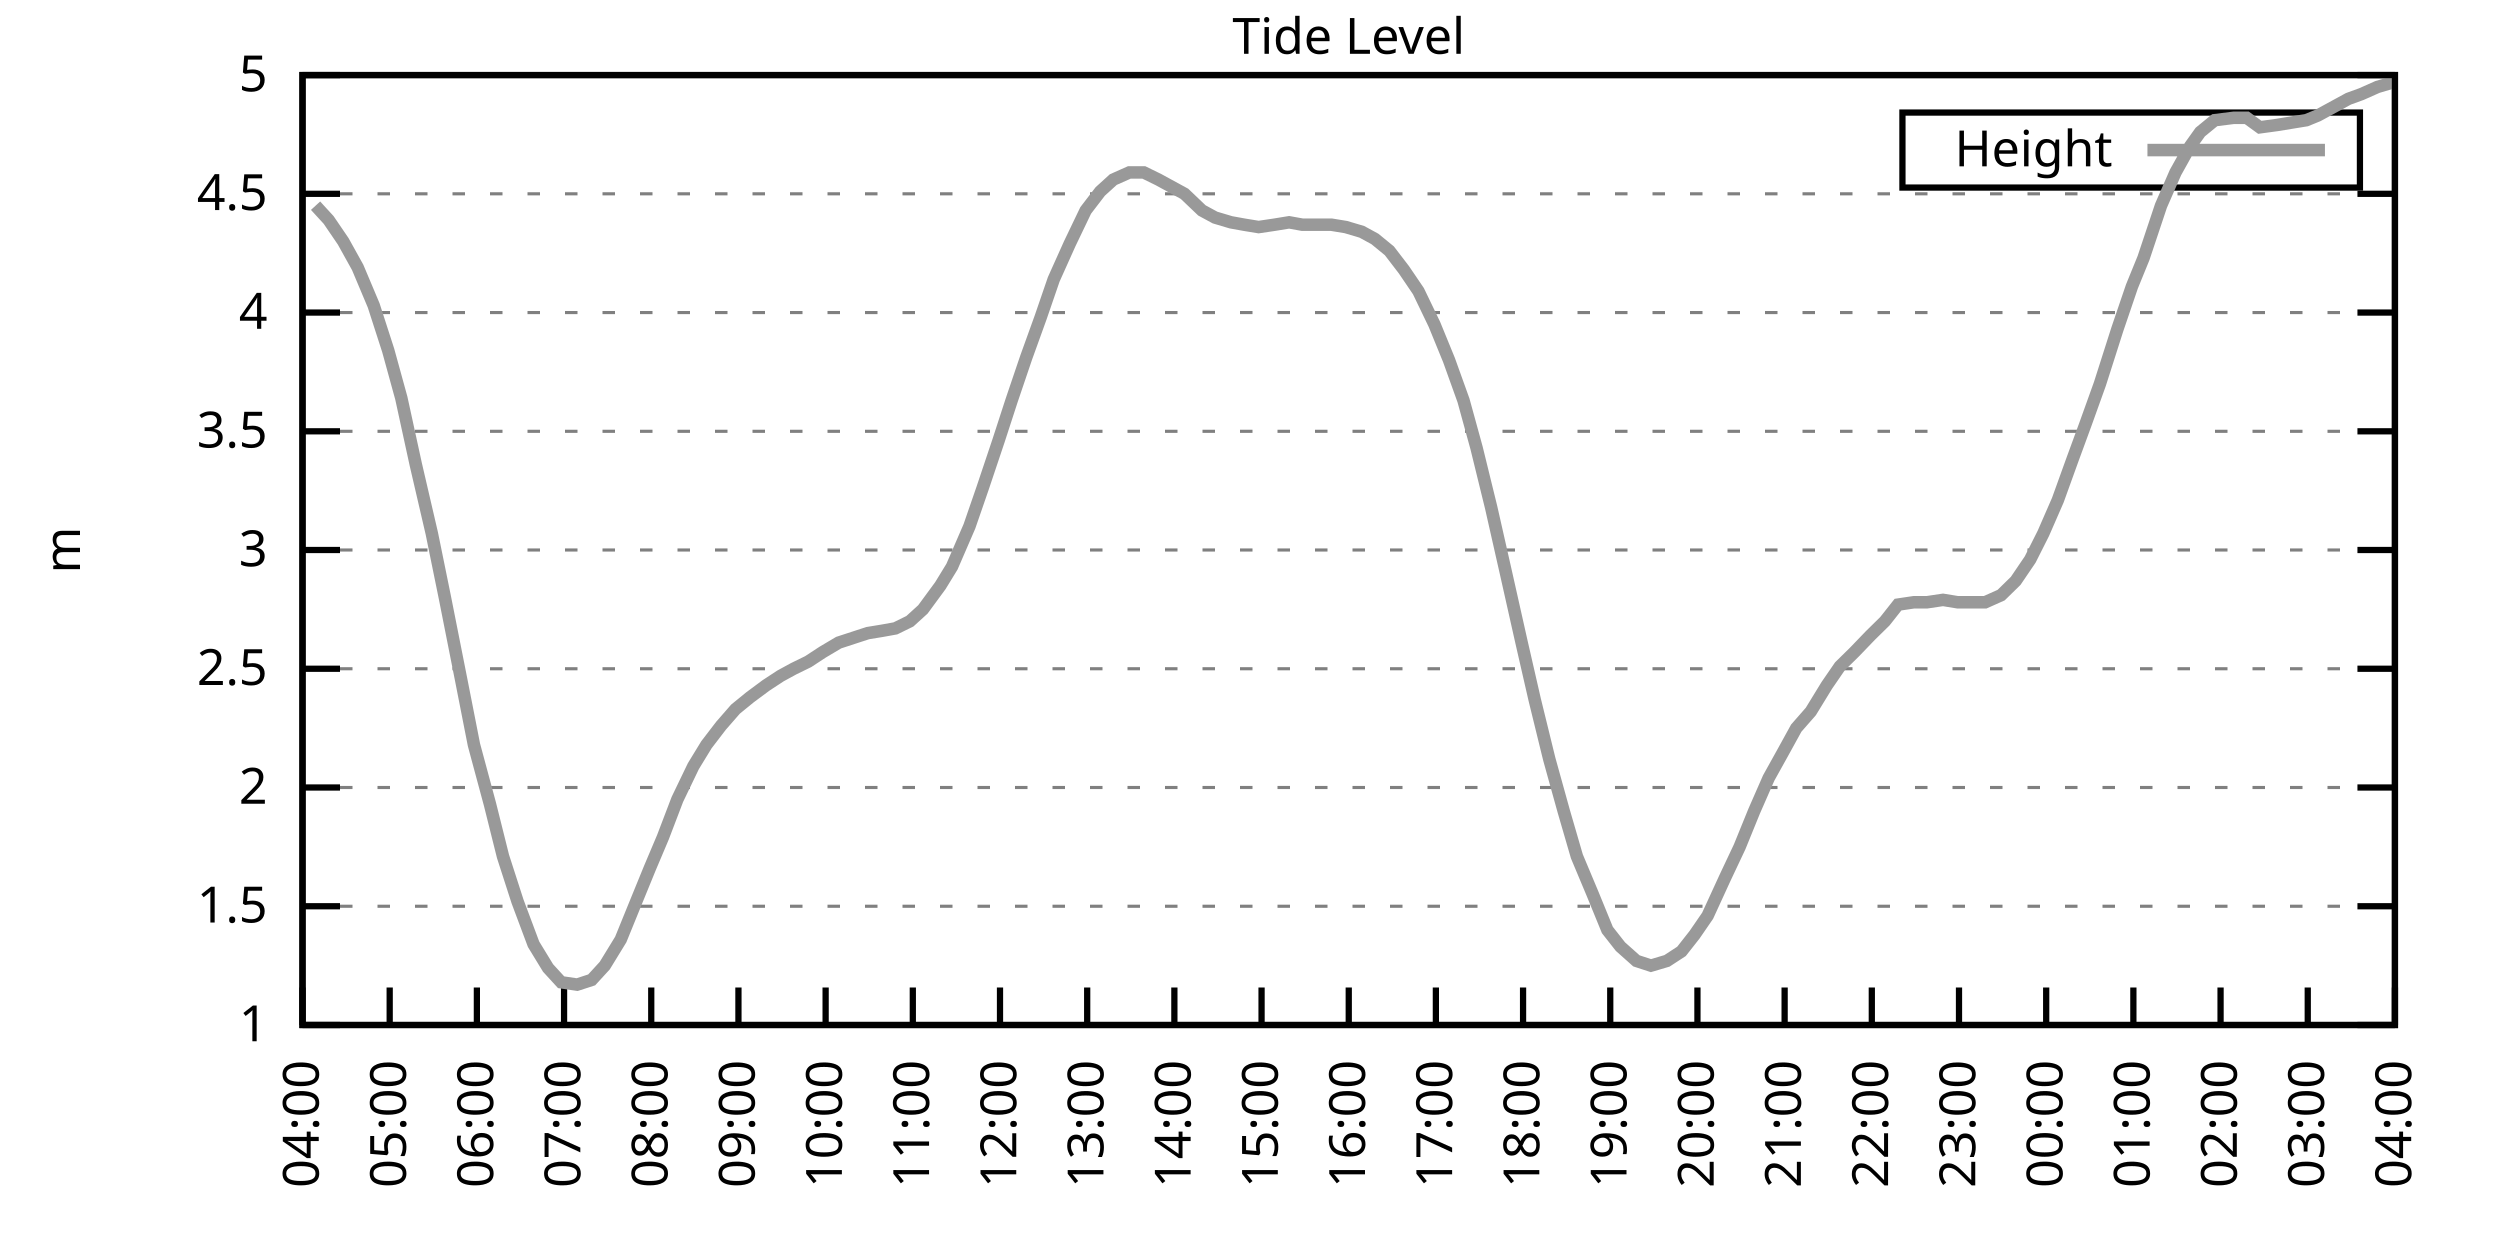
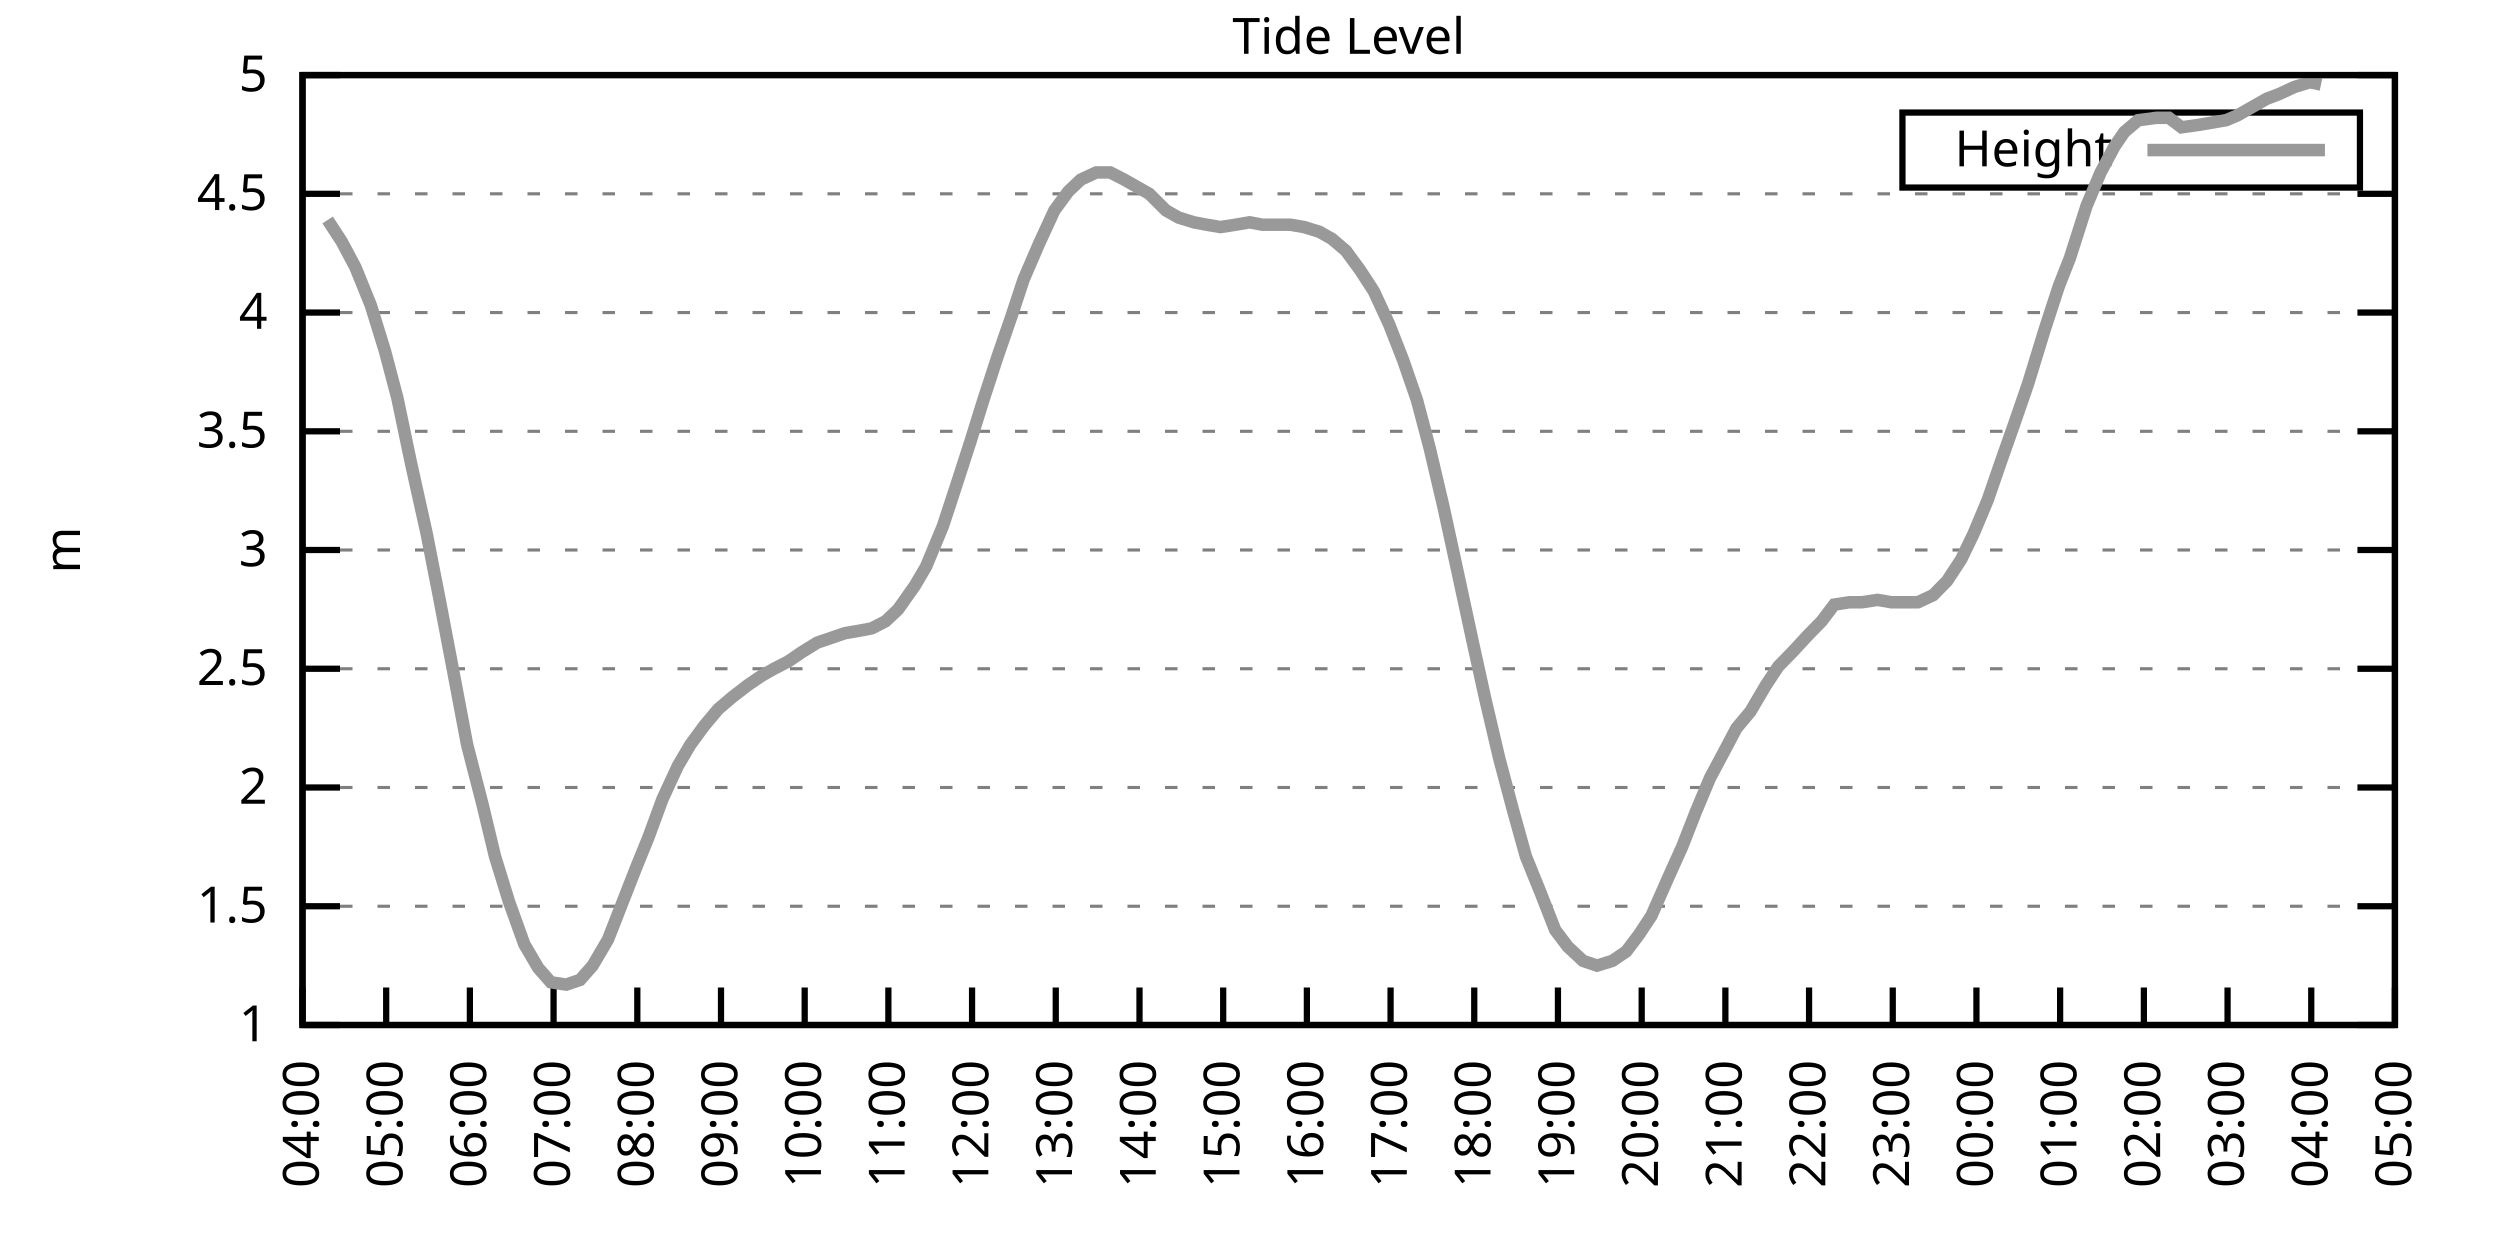
<svg xmlns="http://www.w3.org/2000/svg" xmlns:xlink="http://www.w3.org/1999/xlink" width="400" height="200" viewBox="0 0 400 200">
  <g id="gnuplot_canvas">
    <rect x="0" y="0" width="400" height="200" fill="none" />
    <defs>
      <circle id="gpDot" r="0.5" stroke-width="0.5" stroke="currentColor" />
      <path id="gpPt0" stroke-width="0.333" stroke="currentColor" d="M-1,0 h2 M0,-1 v2" />
      <path id="gpPt1" stroke-width="0.333" stroke="currentColor" d="M-1,-1 L1,1 M1,-1 L-1,1" />
      <path id="gpPt2" stroke-width="0.333" stroke="currentColor" d="M-1,0 L1,0 M0,-1 L0,1 M-1,-1 L1,1 M-1,1 L1,-1" />
      <rect id="gpPt3" stroke-width="0.333" stroke="currentColor" x="-1" y="-1" width="2" height="2" />
      <rect id="gpPt4" stroke-width="0.333" stroke="currentColor" fill="currentColor" x="-1" y="-1" width="2" height="2" />
      <circle id="gpPt5" stroke-width="0.333" stroke="currentColor" cx="0" cy="0" r="1" />
      <use xlink:href="#gpPt5" id="gpPt6" fill="currentColor" stroke="none" />
      <path id="gpPt7" stroke-width="0.333" stroke="currentColor" d="M0,-1.33 L-1.33,0.67 L1.33,0.67 z" />
      <use xlink:href="#gpPt7" id="gpPt8" fill="currentColor" stroke="none" />
      <use xlink:href="#gpPt7" id="gpPt9" stroke="currentColor" transform="rotate(180)" />
      <use xlink:href="#gpPt9" id="gpPt10" fill="currentColor" stroke="none" />
      <use xlink:href="#gpPt3" id="gpPt11" stroke="currentColor" transform="rotate(45)" />
      <use xlink:href="#gpPt11" id="gpPt12" fill="currentColor" stroke="none" />
      <path id="gpPt13" stroke-width="0.333" stroke="currentColor" d="M0,1.330 L1.265,0.411 L0.782,-1.067 L-0.782,-1.076 L-1.265,0.411 z" />
      <use xlink:href="#gpPt13" id="gpPt14" fill="currentColor" stroke="none" />
      <filter id="textbox" filterUnits="objectBoundingBox" x="0" y="0" height="1" width="1">
        <feFlood flood-color="white" flood-opacity="1" result="bgnd" />
        <feComposite in="SourceGraphic" in2="bgnd" operator="atop" />
      </filter>
      <filter id="greybox" filterUnits="objectBoundingBox" x="0" y="0" height="1" width="1">
        <feFlood flood-color="lightgrey" flood-opacity="1" result="grey" />
        <feComposite in="SourceGraphic" in2="grey" operator="atop" />
      </filter>
    </defs>
    <g fill="none" color="white" stroke="currentColor" stroke-width="1.00" stroke-linecap="butt" stroke-linejoin="miter">
</g>
    <g fill="none" color="black" stroke="currentColor" stroke-width="1.00" stroke-linecap="butt" stroke-linejoin="miter">
      <g stroke="none" shape-rendering="crispEdges">
        <polygon fill="rgb(255, 255, 255)" points="48.40,164.00 383.18,164.00 383.18,12.02 48.40,12.02 " />
      </g>
    </g>
    <g fill="none" color="black" stroke="currentColor" stroke-width="1.00" stroke-linecap="butt" stroke-linejoin="miter">
</g>
    <g fill="none" color="black" stroke="black" stroke-width="0.50" stroke-linecap="butt" stroke-linejoin="miter">
</g>
    <g fill="none" color="gray" stroke="currentColor" stroke-width="0.50" stroke-linecap="butt" stroke-linejoin="miter">
      <path stroke="gray" stroke-dasharray="2,4" class="gridline" d="M48.40,164.00 L383.19,164.00  " />
    </g>
    <g fill="none" color="gray" stroke="gray" stroke-width="1.00" stroke-linecap="butt" stroke-linejoin="miter">
</g>
    <g fill="none" color="black" stroke="currentColor" stroke-width="1.00" stroke-linecap="butt" stroke-linejoin="miter">
      <path stroke="black" d="M48.40,164.00 L54.40,164.00 M383.19,164.00 L377.19,164.00  " />
      <g transform="translate(42.80,166.60)" stroke="none" fill="black" font-family="Sans" font-size="8.00" text-anchor="end">
        <text>
          <tspan font-family="Sans"> 1</tspan>
        </text>
      </g>
    </g>
    <g fill="none" color="black" stroke="currentColor" stroke-width="1.00" stroke-linecap="butt" stroke-linejoin="miter">
</g>
    <g fill="none" color="black" stroke="black" stroke-width="0.50" stroke-linecap="butt" stroke-linejoin="miter">
</g>
    <g fill="none" color="gray" stroke="currentColor" stroke-width="0.50" stroke-linecap="butt" stroke-linejoin="miter">
      <path stroke="gray" stroke-dasharray="2,4" class="gridline" d="M48.40,145.00 L383.19,145.00  " />
    </g>
    <g fill="none" color="gray" stroke="gray" stroke-width="1.00" stroke-linecap="butt" stroke-linejoin="miter">
</g>
    <g fill="none" color="black" stroke="currentColor" stroke-width="1.00" stroke-linecap="butt" stroke-linejoin="miter">
      <path stroke="black" d="M48.40,145.00 L54.40,145.00 M383.19,145.00 L377.19,145.00  " />
      <g transform="translate(42.80,147.60)" stroke="none" fill="black" font-family="Sans" font-size="8.00" text-anchor="end">
        <text>
          <tspan font-family="Sans"> 1.5</tspan>
        </text>
      </g>
    </g>
    <g fill="none" color="black" stroke="currentColor" stroke-width="1.00" stroke-linecap="butt" stroke-linejoin="miter">
</g>
    <g fill="none" color="black" stroke="black" stroke-width="0.50" stroke-linecap="butt" stroke-linejoin="miter">
</g>
    <g fill="none" color="gray" stroke="currentColor" stroke-width="0.50" stroke-linecap="butt" stroke-linejoin="miter">
      <path stroke="gray" stroke-dasharray="2,4" class="gridline" d="M48.40,126.00 L383.19,126.00  " />
    </g>
    <g fill="none" color="gray" stroke="gray" stroke-width="1.00" stroke-linecap="butt" stroke-linejoin="miter">
</g>
    <g fill="none" color="black" stroke="currentColor" stroke-width="1.00" stroke-linecap="butt" stroke-linejoin="miter">
      <path stroke="black" d="M48.40,126.00 L54.40,126.00 M383.19,126.00 L377.19,126.00  " />
      <g transform="translate(42.80,128.60)" stroke="none" fill="black" font-family="Sans" font-size="8.00" text-anchor="end">
        <text>
          <tspan font-family="Sans"> 2</tspan>
        </text>
      </g>
    </g>
    <g fill="none" color="black" stroke="currentColor" stroke-width="1.00" stroke-linecap="butt" stroke-linejoin="miter">
</g>
    <g fill="none" color="black" stroke="black" stroke-width="0.50" stroke-linecap="butt" stroke-linejoin="miter">
</g>
    <g fill="none" color="gray" stroke="currentColor" stroke-width="0.50" stroke-linecap="butt" stroke-linejoin="miter">
      <path stroke="gray" stroke-dasharray="2,4" class="gridline" d="M48.40,107.00 L383.19,107.00  " />
    </g>
    <g fill="none" color="gray" stroke="gray" stroke-width="1.00" stroke-linecap="butt" stroke-linejoin="miter">
</g>
    <g fill="none" color="black" stroke="currentColor" stroke-width="1.00" stroke-linecap="butt" stroke-linejoin="miter">
      <path stroke="black" d="M48.40,107.00 L54.40,107.00 M383.19,107.00 L377.19,107.00  " />
      <g transform="translate(42.80,109.60)" stroke="none" fill="black" font-family="Sans" font-size="8.00" text-anchor="end">
        <text>
          <tspan font-family="Sans"> 2.5</tspan>
        </text>
      </g>
    </g>
    <g fill="none" color="black" stroke="currentColor" stroke-width="1.00" stroke-linecap="butt" stroke-linejoin="miter">
</g>
    <g fill="none" color="black" stroke="black" stroke-width="0.50" stroke-linecap="butt" stroke-linejoin="miter">
</g>
    <g fill="none" color="gray" stroke="currentColor" stroke-width="0.50" stroke-linecap="butt" stroke-linejoin="miter">
      <path stroke="gray" stroke-dasharray="2,4" class="gridline" d="M48.40,88.00 L383.19,88.00  " />
    </g>
    <g fill="none" color="gray" stroke="gray" stroke-width="1.00" stroke-linecap="butt" stroke-linejoin="miter">
</g>
    <g fill="none" color="black" stroke="currentColor" stroke-width="1.00" stroke-linecap="butt" stroke-linejoin="miter">
      <path stroke="black" d="M48.40,88.00 L54.40,88.00 M383.19,88.00 L377.19,88.00  " />
      <g transform="translate(42.80,90.60)" stroke="none" fill="black" font-family="Sans" font-size="8.00" text-anchor="end">
        <text>
          <tspan font-family="Sans"> 3</tspan>
        </text>
      </g>
    </g>
    <g fill="none" color="black" stroke="currentColor" stroke-width="1.00" stroke-linecap="butt" stroke-linejoin="miter">
</g>
    <g fill="none" color="black" stroke="black" stroke-width="0.50" stroke-linecap="butt" stroke-linejoin="miter">
</g>
    <g fill="none" color="gray" stroke="currentColor" stroke-width="0.50" stroke-linecap="butt" stroke-linejoin="miter">
      <path stroke="gray" stroke-dasharray="2,4" class="gridline" d="M48.40,69.01 L383.19,69.01  " />
    </g>
    <g fill="none" color="gray" stroke="gray" stroke-width="1.00" stroke-linecap="butt" stroke-linejoin="miter">
</g>
    <g fill="none" color="black" stroke="currentColor" stroke-width="1.00" stroke-linecap="butt" stroke-linejoin="miter">
      <path stroke="black" d="M48.40,69.01 L54.40,69.01 M383.19,69.01 L377.19,69.01  " />
      <g transform="translate(42.80,71.61)" stroke="none" fill="black" font-family="Sans" font-size="8.00" text-anchor="end">
        <text>
          <tspan font-family="Sans"> 3.5</tspan>
        </text>
      </g>
    </g>
    <g fill="none" color="black" stroke="currentColor" stroke-width="1.00" stroke-linecap="butt" stroke-linejoin="miter">
</g>
    <g fill="none" color="black" stroke="black" stroke-width="0.50" stroke-linecap="butt" stroke-linejoin="miter">
</g>
    <g fill="none" color="gray" stroke="currentColor" stroke-width="0.50" stroke-linecap="butt" stroke-linejoin="miter">
      <path stroke="gray" stroke-dasharray="2,4" class="gridline" d="M48.40,50.01 L383.19,50.01  " />
    </g>
    <g fill="none" color="gray" stroke="gray" stroke-width="1.00" stroke-linecap="butt" stroke-linejoin="miter">
</g>
    <g fill="none" color="black" stroke="currentColor" stroke-width="1.00" stroke-linecap="butt" stroke-linejoin="miter">
      <path stroke="black" d="M48.40,50.01 L54.40,50.01 M383.19,50.01 L377.19,50.01  " />
      <g transform="translate(42.80,52.61)" stroke="none" fill="black" font-family="Sans" font-size="8.00" text-anchor="end">
        <text>
          <tspan font-family="Sans"> 4</tspan>
        </text>
      </g>
    </g>
    <g fill="none" color="black" stroke="currentColor" stroke-width="1.00" stroke-linecap="butt" stroke-linejoin="miter">
</g>
    <g fill="none" color="black" stroke="black" stroke-width="0.50" stroke-linecap="butt" stroke-linejoin="miter">
</g>
    <g fill="none" color="gray" stroke="currentColor" stroke-width="0.50" stroke-linecap="butt" stroke-linejoin="miter">
      <path stroke="gray" stroke-dasharray="2,4" class="gridline" d="M48.40,31.01 L383.19,31.01  " />
    </g>
    <g fill="none" color="gray" stroke="gray" stroke-width="1.00" stroke-linecap="butt" stroke-linejoin="miter">
</g>
    <g fill="none" color="black" stroke="currentColor" stroke-width="1.00" stroke-linecap="butt" stroke-linejoin="miter">
      <path stroke="black" d="M48.40,31.01 L54.40,31.01 M383.19,31.01 L377.19,31.01  " />
      <g transform="translate(42.80,33.61)" stroke="none" fill="black" font-family="Sans" font-size="8.00" text-anchor="end">
        <text>
          <tspan font-family="Sans"> 4.5</tspan>
        </text>
      </g>
    </g>
    <g fill="none" color="black" stroke="currentColor" stroke-width="1.00" stroke-linecap="butt" stroke-linejoin="miter">
</g>
    <g fill="none" color="black" stroke="black" stroke-width="0.50" stroke-linecap="butt" stroke-linejoin="miter">
</g>
    <g fill="none" color="gray" stroke="currentColor" stroke-width="0.50" stroke-linecap="butt" stroke-linejoin="miter">
      <path stroke="gray" stroke-dasharray="2,4" class="gridline" d="M48.40,12.01 L383.19,12.01  " />
    </g>
    <g fill="none" color="gray" stroke="gray" stroke-width="1.00" stroke-linecap="butt" stroke-linejoin="miter">
</g>
    <g fill="none" color="black" stroke="currentColor" stroke-width="1.00" stroke-linecap="butt" stroke-linejoin="miter">
      <path stroke="black" d="M48.40,12.01 L54.40,12.01 M383.19,12.01 L377.19,12.01  " />
      <g transform="translate(42.80,14.61)" stroke="none" fill="black" font-family="Sans" font-size="8.00" text-anchor="end">
        <text>
          <tspan font-family="Sans"> 5</tspan>
        </text>
      </g>
    </g>
    <g fill="none" color="black" stroke="currentColor" stroke-width="1.00" stroke-linecap="butt" stroke-linejoin="miter">
      <path stroke="black" d="M48.40,164.00 L48.40,158.00  " />
      <g transform="translate(51.00,169.60) rotate(270.00)" stroke="none" fill="black" font-family="Sans" font-size="8.00" text-anchor="end">
        <text>
          <tspan font-family="Sans">04:00</tspan>
        </text>
      </g>
    </g>
    <g fill="none" color="black" stroke="currentColor" stroke-width="1.00" stroke-linecap="butt" stroke-linejoin="miter">
-       <path stroke="black" d="M62.35,164.00 L62.35,158.00  " />
-       <g transform="translate(64.95,169.60) rotate(270.00)" stroke="none" fill="black" font-family="Sans" font-size="8.00" text-anchor="end">
+       <path stroke="black" d="M61.79,164.00 L61.79,158.00  " />
+       <g transform="translate(64.39,169.60) rotate(270.00)" stroke="none" fill="black" font-family="Sans" font-size="8.00" text-anchor="end">
        <text>
          <tspan font-family="Sans">05:00</tspan>
        </text>
      </g>
    </g>
    <g fill="none" color="black" stroke="currentColor" stroke-width="1.00" stroke-linecap="butt" stroke-linejoin="miter">
-       <path stroke="black" d="M76.30,164.00 L76.30,158.00  " />
-       <g transform="translate(78.90,169.60) rotate(270.00)" stroke="none" fill="black" font-family="Sans" font-size="8.00" text-anchor="end">
+       <path stroke="black" d="M75.18,164.00 L75.18,158.00  " />
+       <g transform="translate(77.78,169.60) rotate(270.00)" stroke="none" fill="black" font-family="Sans" font-size="8.00" text-anchor="end">
        <text>
          <tspan font-family="Sans">06:00</tspan>
        </text>
      </g>
    </g>
    <g fill="none" color="black" stroke="currentColor" stroke-width="1.00" stroke-linecap="butt" stroke-linejoin="miter">
-       <path stroke="black" d="M90.25,164.00 L90.25,158.00  " />
-       <g transform="translate(92.85,169.60) rotate(270.00)" stroke="none" fill="black" font-family="Sans" font-size="8.00" text-anchor="end">
+       <path stroke="black" d="M88.57,164.00 L88.57,158.00  " />
+       <g transform="translate(91.17,169.60) rotate(270.00)" stroke="none" fill="black" font-family="Sans" font-size="8.00" text-anchor="end">
        <text>
          <tspan font-family="Sans">07:00</tspan>
        </text>
      </g>
    </g>
    <g fill="none" color="black" stroke="currentColor" stroke-width="1.00" stroke-linecap="butt" stroke-linejoin="miter">
-       <path stroke="black" d="M104.20,164.00 L104.20,158.00  " />
-       <g transform="translate(106.80,169.60) rotate(270.00)" stroke="none" fill="black" font-family="Sans" font-size="8.00" text-anchor="end">
+       <path stroke="black" d="M101.97,164.00 L101.97,158.00  " />
+       <g transform="translate(104.57,169.60) rotate(270.00)" stroke="none" fill="black" font-family="Sans" font-size="8.00" text-anchor="end">
        <text>
          <tspan font-family="Sans">08:00</tspan>
        </text>
      </g>
    </g>
    <g fill="none" color="black" stroke="currentColor" stroke-width="1.00" stroke-linecap="butt" stroke-linejoin="miter">
-       <path stroke="black" d="M118.15,164.00 L118.15,158.00  " />
-       <g transform="translate(120.75,169.60) rotate(270.00)" stroke="none" fill="black" font-family="Sans" font-size="8.00" text-anchor="end">
+       <path stroke="black" d="M115.36,164.00 L115.36,158.00  " />
+       <g transform="translate(117.96,169.60) rotate(270.00)" stroke="none" fill="black" font-family="Sans" font-size="8.00" text-anchor="end">
        <text>
          <tspan font-family="Sans">09:00</tspan>
        </text>
      </g>
    </g>
    <g fill="none" color="black" stroke="currentColor" stroke-width="1.00" stroke-linecap="butt" stroke-linejoin="miter">
-       <path stroke="black" d="M132.10,164.00 L132.10,158.00  " />
-       <g transform="translate(134.70,169.60) rotate(270.00)" stroke="none" fill="black" font-family="Sans" font-size="8.00" text-anchor="end">
+       <path stroke="black" d="M128.75,164.00 L128.75,158.00  " />
+       <g transform="translate(131.35,169.60) rotate(270.00)" stroke="none" fill="black" font-family="Sans" font-size="8.00" text-anchor="end">
        <text>
          <tspan font-family="Sans">10:00</tspan>
        </text>
      </g>
    </g>
    <g fill="none" color="black" stroke="currentColor" stroke-width="1.00" stroke-linecap="butt" stroke-linejoin="miter">
-       <path stroke="black" d="M146.05,164.00 L146.05,158.00  " />
-       <g transform="translate(148.65,169.60) rotate(270.00)" stroke="none" fill="black" font-family="Sans" font-size="8.00" text-anchor="end">
+       <path stroke="black" d="M142.14,164.00 L142.14,158.00  " />
+       <g transform="translate(144.74,169.60) rotate(270.00)" stroke="none" fill="black" font-family="Sans" font-size="8.00" text-anchor="end">
        <text>
          <tspan font-family="Sans">11:00</tspan>
        </text>
      </g>
    </g>
    <g fill="none" color="black" stroke="currentColor" stroke-width="1.00" stroke-linecap="butt" stroke-linejoin="miter">
-       <path stroke="black" d="M160.00,164.00 L160.00,158.00  " />
-       <g transform="translate(162.60,169.60) rotate(270.00)" stroke="none" fill="black" font-family="Sans" font-size="8.00" text-anchor="end">
+       <path stroke="black" d="M155.53,164.00 L155.53,158.00  " />
+       <g transform="translate(158.13,169.60) rotate(270.00)" stroke="none" fill="black" font-family="Sans" font-size="8.00" text-anchor="end">
        <text>
          <tspan font-family="Sans">12:00</tspan>
        </text>
      </g>
    </g>
    <g fill="none" color="black" stroke="currentColor" stroke-width="1.00" stroke-linecap="butt" stroke-linejoin="miter">
-       <path stroke="black" d="M173.95,164.00 L173.95,158.00  " />
-       <g transform="translate(176.55,169.60) rotate(270.00)" stroke="none" fill="black" font-family="Sans" font-size="8.00" text-anchor="end">
+       <path stroke="black" d="M168.92,164.00 L168.92,158.00  " />
+       <g transform="translate(171.52,169.60) rotate(270.00)" stroke="none" fill="black" font-family="Sans" font-size="8.00" text-anchor="end">
        <text>
          <tspan font-family="Sans">13:00</tspan>
        </text>
      </g>
    </g>
    <g fill="none" color="black" stroke="currentColor" stroke-width="1.00" stroke-linecap="butt" stroke-linejoin="miter">
-       <path stroke="black" d="M187.90,164.00 L187.90,158.00  " />
-       <g transform="translate(190.50,169.60) rotate(270.00)" stroke="none" fill="black" font-family="Sans" font-size="8.00" text-anchor="end">
+       <path stroke="black" d="M182.32,164.00 L182.32,158.00  " />
+       <g transform="translate(184.92,169.60) rotate(270.00)" stroke="none" fill="black" font-family="Sans" font-size="8.00" text-anchor="end">
        <text>
          <tspan font-family="Sans">14:00</tspan>
        </text>
      </g>
    </g>
    <g fill="none" color="black" stroke="currentColor" stroke-width="1.00" stroke-linecap="butt" stroke-linejoin="miter">
-       <path stroke="black" d="M201.85,164.00 L201.85,158.00  " />
-       <g transform="translate(204.45,169.60) rotate(270.00)" stroke="none" fill="black" font-family="Sans" font-size="8.00" text-anchor="end">
+       <path stroke="black" d="M195.71,164.00 L195.71,158.00  " />
+       <g transform="translate(198.31,169.60) rotate(270.00)" stroke="none" fill="black" font-family="Sans" font-size="8.00" text-anchor="end">
        <text>
          <tspan font-family="Sans">15:00</tspan>
        </text>
      </g>
    </g>
    <g fill="none" color="black" stroke="currentColor" stroke-width="1.00" stroke-linecap="butt" stroke-linejoin="miter">
-       <path stroke="black" d="M215.80,164.00 L215.80,158.00  " />
-       <g transform="translate(218.40,169.60) rotate(270.00)" stroke="none" fill="black" font-family="Sans" font-size="8.00" text-anchor="end">
+       <path stroke="black" d="M209.10,164.00 L209.10,158.00  " />
+       <g transform="translate(211.70,169.60) rotate(270.00)" stroke="none" fill="black" font-family="Sans" font-size="8.00" text-anchor="end">
        <text>
          <tspan font-family="Sans">16:00</tspan>
        </text>
      </g>
    </g>
    <g fill="none" color="black" stroke="currentColor" stroke-width="1.00" stroke-linecap="butt" stroke-linejoin="miter">
-       <path stroke="black" d="M229.74,164.00 L229.74,158.00  " />
-       <g transform="translate(232.34,169.60) rotate(270.00)" stroke="none" fill="black" font-family="Sans" font-size="8.00" text-anchor="end">
+       <path stroke="black" d="M222.49,164.00 L222.49,158.00  " />
+       <g transform="translate(225.09,169.60) rotate(270.00)" stroke="none" fill="black" font-family="Sans" font-size="8.00" text-anchor="end">
        <text>
          <tspan font-family="Sans">17:00</tspan>
        </text>
      </g>
    </g>
    <g fill="none" color="black" stroke="currentColor" stroke-width="1.00" stroke-linecap="butt" stroke-linejoin="miter">
-       <path stroke="black" d="M243.69,164.00 L243.69,158.00  " />
-       <g transform="translate(246.29,169.60) rotate(270.00)" stroke="none" fill="black" font-family="Sans" font-size="8.00" text-anchor="end">
+       <path stroke="black" d="M235.88,164.00 L235.88,158.00  " />
+       <g transform="translate(238.48,169.60) rotate(270.00)" stroke="none" fill="black" font-family="Sans" font-size="8.00" text-anchor="end">
        <text>
          <tspan font-family="Sans">18:00</tspan>
        </text>
      </g>
    </g>
    <g fill="none" color="black" stroke="currentColor" stroke-width="1.00" stroke-linecap="butt" stroke-linejoin="miter">
-       <path stroke="black" d="M257.64,164.00 L257.64,158.00  " />
-       <g transform="translate(260.24,169.60) rotate(270.00)" stroke="none" fill="black" font-family="Sans" font-size="8.00" text-anchor="end">
+       <path stroke="black" d="M249.27,164.00 L249.27,158.00  " />
+       <g transform="translate(251.87,169.60) rotate(270.00)" stroke="none" fill="black" font-family="Sans" font-size="8.00" text-anchor="end">
        <text>
          <tspan font-family="Sans">19:00</tspan>
        </text>
      </g>
    </g>
    <g fill="none" color="black" stroke="currentColor" stroke-width="1.00" stroke-linecap="butt" stroke-linejoin="miter">
-       <path stroke="black" d="M271.59,164.00 L271.59,158.00  " />
-       <g transform="translate(274.19,169.60) rotate(270.00)" stroke="none" fill="black" font-family="Sans" font-size="8.00" text-anchor="end">
+       <path stroke="black" d="M262.67,164.00 L262.67,158.00  " />
+       <g transform="translate(265.27,169.60) rotate(270.00)" stroke="none" fill="black" font-family="Sans" font-size="8.00" text-anchor="end">
        <text>
          <tspan font-family="Sans">20:00</tspan>
        </text>
      </g>
    </g>
    <g fill="none" color="black" stroke="currentColor" stroke-width="1.00" stroke-linecap="butt" stroke-linejoin="miter">
-       <path stroke="black" d="M285.54,164.00 L285.54,158.00  " />
-       <g transform="translate(288.14,169.60) rotate(270.00)" stroke="none" fill="black" font-family="Sans" font-size="8.00" text-anchor="end">
+       <path stroke="black" d="M276.06,164.00 L276.06,158.00  " />
+       <g transform="translate(278.66,169.60) rotate(270.00)" stroke="none" fill="black" font-family="Sans" font-size="8.00" text-anchor="end">
        <text>
          <tspan font-family="Sans">21:00</tspan>
        </text>
      </g>
    </g>
    <g fill="none" color="black" stroke="currentColor" stroke-width="1.00" stroke-linecap="butt" stroke-linejoin="miter">
-       <path stroke="black" d="M299.49,164.00 L299.49,158.00  " />
-       <g transform="translate(302.09,169.60) rotate(270.00)" stroke="none" fill="black" font-family="Sans" font-size="8.00" text-anchor="end">
+       <path stroke="black" d="M289.45,164.00 L289.45,158.00  " />
+       <g transform="translate(292.05,169.60) rotate(270.00)" stroke="none" fill="black" font-family="Sans" font-size="8.00" text-anchor="end">
        <text>
          <tspan font-family="Sans">22:00</tspan>
        </text>
      </g>
    </g>
    <g fill="none" color="black" stroke="currentColor" stroke-width="1.00" stroke-linecap="butt" stroke-linejoin="miter">
-       <path stroke="black" d="M313.44,164.00 L313.44,158.00  " />
-       <g transform="translate(316.04,169.60) rotate(270.00)" stroke="none" fill="black" font-family="Sans" font-size="8.00" text-anchor="end">
+       <path stroke="black" d="M302.84,164.00 L302.84,158.00  " />
+       <g transform="translate(305.44,169.60) rotate(270.00)" stroke="none" fill="black" font-family="Sans" font-size="8.00" text-anchor="end">
        <text>
          <tspan font-family="Sans">23:00</tspan>
        </text>
      </g>
    </g>
    <g fill="none" color="black" stroke="currentColor" stroke-width="1.00" stroke-linecap="butt" stroke-linejoin="miter">
-       <path stroke="black" d="M327.39,164.00 L327.39,158.00  " />
-       <g transform="translate(329.99,169.60) rotate(270.00)" stroke="none" fill="black" font-family="Sans" font-size="8.00" text-anchor="end">
+       <path stroke="black" d="M316.23,164.00 L316.23,158.00  " />
+       <g transform="translate(318.83,169.60) rotate(270.00)" stroke="none" fill="black" font-family="Sans" font-size="8.00" text-anchor="end">
        <text>
          <tspan font-family="Sans">00:00</tspan>
        </text>
      </g>
    </g>
    <g fill="none" color="black" stroke="currentColor" stroke-width="1.00" stroke-linecap="butt" stroke-linejoin="miter">
-       <path stroke="black" d="M341.34,164.00 L341.34,158.00  " />
-       <g transform="translate(343.94,169.60) rotate(270.00)" stroke="none" fill="black" font-family="Sans" font-size="8.00" text-anchor="end">
+       <path stroke="black" d="M329.62,164.00 L329.62,158.00  " />
+       <g transform="translate(332.22,169.60) rotate(270.00)" stroke="none" fill="black" font-family="Sans" font-size="8.00" text-anchor="end">
        <text>
          <tspan font-family="Sans">01:00</tspan>
        </text>
      </g>
    </g>
    <g fill="none" color="black" stroke="currentColor" stroke-width="1.00" stroke-linecap="butt" stroke-linejoin="miter">
-       <path stroke="black" d="M355.29,164.00 L355.29,158.00  " />
-       <g transform="translate(357.89,169.60) rotate(270.00)" stroke="none" fill="black" font-family="Sans" font-size="8.00" text-anchor="end">
+       <path stroke="black" d="M343.02,164.00 L343.02,158.00  " />
+       <g transform="translate(345.62,169.60) rotate(270.00)" stroke="none" fill="black" font-family="Sans" font-size="8.00" text-anchor="end">
        <text>
          <tspan font-family="Sans">02:00</tspan>
        </text>
      </g>
    </g>
    <g fill="none" color="black" stroke="currentColor" stroke-width="1.00" stroke-linecap="butt" stroke-linejoin="miter">
-       <path stroke="black" d="M369.24,164.00 L369.24,158.00  " />
-       <g transform="translate(371.84,169.60) rotate(270.00)" stroke="none" fill="black" font-family="Sans" font-size="8.00" text-anchor="end">
+       <path stroke="black" d="M356.41,164.00 L356.41,158.00  " />
+       <g transform="translate(359.01,169.60) rotate(270.00)" stroke="none" fill="black" font-family="Sans" font-size="8.00" text-anchor="end">
        <text>
          <tspan font-family="Sans">03:00</tspan>
+         </text>
+       </g>
+     </g>
+     <g fill="none" color="black" stroke="currentColor" stroke-width="1.00" stroke-linecap="butt" stroke-linejoin="miter">
+       <path stroke="black" d="M369.80,164.00 L369.80,158.00  " />
+       <g transform="translate(372.40,169.60) rotate(270.00)" stroke="none" fill="black" font-family="Sans" font-size="8.00" text-anchor="end">
+         <text>
+           <tspan font-family="Sans">04:00</tspan>
        </text>
      </g>
    </g>
    <g fill="none" color="black" stroke="currentColor" stroke-width="1.00" stroke-linecap="butt" stroke-linejoin="miter">
      <path stroke="black" d="M383.19,164.00 L383.19,158.00  " />
      <g transform="translate(385.79,169.60) rotate(270.00)" stroke="none" fill="black" font-family="Sans" font-size="8.00" text-anchor="end">
        <text>
-           <tspan font-family="Sans">04:00</tspan>
+           <tspan font-family="Sans">05:00</tspan>
        </text>
      </g>
    </g>
    <g fill="none" color="black" stroke="currentColor" stroke-width="1.00" stroke-linecap="butt" stroke-linejoin="miter">
</g>
    <g fill="none" color="black" stroke="currentColor" stroke-width="1.00" stroke-linecap="butt" stroke-linejoin="miter">
      <path stroke="black" d="M48.40,12.01 L48.40,164.00 L383.19,164.00 L383.19,12.01 L48.40,12.01 Z  " />
    </g>
    <g fill="none" color="black" stroke="currentColor" stroke-width="1.00" stroke-linecap="butt" stroke-linejoin="miter">
</g>
    <g fill="none" color="black" stroke="currentColor" stroke-width="1.00" stroke-linecap="butt" stroke-linejoin="miter">
      <path stroke="black" d="M304.39,30.01 L304.39,18.01 L377.59,18.01 L377.59,30.01 L304.39,30.01 Z  " />
    </g>
    <g id="Tide_level_plot_1">
      <g fill="none" color="white" stroke="black" stroke-width="2.00" stroke-linecap="butt" stroke-linejoin="miter">
</g>
      <g fill="none" color="black" stroke="currentColor" stroke-width="2.00" stroke-linecap="butt" stroke-linejoin="miter">
        <g transform="translate(337.99,26.61)" stroke="none" fill="black" font-family="Sans" font-size="8.00" text-anchor="end">
          <text>
            <tspan font-family="Sans">Height</tspan>
          </text>
        </g>
      </g>
      <g fill="none" color="black" stroke="currentColor" stroke-width="2.00" stroke-linecap="butt" stroke-linejoin="miter">
-         <path stroke="rgb(153, 153, 153)" d="M343.59,24.01 L371.99,24.01 M50.49,32.91 L52.58,35.19 L54.91,38.61 L57.23,42.79 L59.79,48.87 L62.12,56.09   L64.21,63.69 L66.53,74.33 L69.09,85.35 L71.18,95.60 L73.74,108.52 L75.83,119.16 L78.39,128.66 L80.48,137.02   L82.81,144.24 L85.37,151.08 L87.69,154.88 L89.78,157.16 L92.34,157.54 L94.67,156.78 L96.76,154.50 L99.32,150.32   L101.64,144.62 L103.97,138.92 L106.06,133.98 L108.38,127.90 L110.94,122.58 L113.03,119.16 L115.36,116.12 L117.68,113.46   L120.01,111.56 L122.57,109.66 L124.89,108.14 L126.98,107.00 L129.31,105.86 L131.63,104.34 L134.19,102.82 L136.51,102.06   L138.84,101.30 L141.16,100.92 L143.26,100.54 L145.58,99.40 L147.67,97.50 L150.46,93.70 L152.32,90.66 L155.11,84.21   L157.21,78.13 L159.76,70.53 L161.86,64.07 L164.18,57.23 L166.51,50.77 L168.60,44.69 L171.16,38.99 L173.71,33.67   L176.04,30.63 L178.13,28.73 L180.69,27.59 L183.01,27.59 L185.34,28.73 L187.43,29.87 L189.52,31.01 L192.31,33.67   L194.41,34.81 L196.96,35.57 L199.06,35.95 L201.38,36.33 L203.94,35.95 L206.26,35.57 L208.36,35.95 L210.91,35.95   L213.01,35.95 L215.33,36.33 L217.89,37.09 L219.98,38.23 L222.30,40.13 L224.63,43.17 L226.95,46.59 L229.51,51.91   L231.84,57.61 L234.16,64.07 L236.25,71.67 L238.58,81.17 L240.90,91.42 L243.46,102.82 L245.55,111.94 L247.88,121.44   L250.20,129.80 L252.30,137.02 L254.85,143.10 L257.18,148.80 L259.27,151.46 L261.83,153.74 L264.15,154.50 L266.71,153.74   L269.04,152.22 L271.13,149.56 L273.22,146.52 L276.01,140.44 L278.34,135.50 L280.66,129.80 L282.99,124.48 L285.31,120.30   L287.40,116.50 L289.73,113.84 L292.29,109.66 L294.38,106.62 L296.70,104.34 L299.26,101.68 L301.58,99.40 L303.68,96.74   L306.23,96.36 L308.33,96.36 L310.88,95.98 L313.21,96.36 L315.53,96.36 L317.63,96.36 L320.18,95.22 L322.51,92.94   L324.83,89.52 L326.93,85.35 L329.25,80.03 L331.58,73.57 L333.67,67.87 L335.99,61.41 L338.78,52.67 L341.11,45.83   L342.97,41.27 L345.76,32.91 L348.08,27.59 L350.41,23.41 L352.04,21.13 L354.36,19.23 L357.38,18.85 L359.48,18.85   L361.57,20.37 L364.36,19.99 L366.68,19.61 L369.01,19.23 L370.87,18.47 L373.66,16.95 L375.75,15.81 L377.84,15.05   L380.40,13.91 L382.96,13.15  " />
+         <path stroke="rgb(153, 153, 153)" d="M343.59,24.01 L371.99,24.01 M52.42,35.19 L54.65,38.61 L56.88,42.79 L59.34,48.87 L61.57,56.09 L63.58,63.69   L65.81,74.33 L68.26,85.35 L70.27,95.60 L72.73,108.52 L74.74,119.16 L77.19,128.66 L79.20,137.02 L81.43,144.24   L83.89,151.08 L86.12,154.88 L88.13,157.16 L90.58,157.54 L92.82,156.78 L94.82,154.50 L97.28,150.32 L99.51,144.62   L101.74,138.92 L103.75,133.98 L105.98,127.90 L108.44,122.58 L110.45,119.16 L112.68,116.12 L114.91,113.46 L117.14,111.56   L119.60,109.66 L121.83,108.14 L123.84,107.00 L126.07,105.86 L128.30,104.34 L130.76,102.82 L132.99,102.06 L135.22,101.30   L137.45,100.92 L139.46,100.54 L141.69,99.40 L143.70,97.50 L146.38,93.70 L148.17,90.66 L150.85,84.21 L152.85,78.13   L155.31,70.53 L157.32,64.07 L159.55,57.23 L161.78,50.77 L163.79,44.69 L166.25,38.99 L168.70,33.67 L170.93,30.63   L172.94,28.73 L175.40,27.59 L177.63,27.59 L179.86,28.73 L181.87,29.87 L183.88,31.01 L186.56,33.67 L188.57,34.81   L191.02,35.57 L193.03,35.95 L195.26,36.33 L197.72,35.95 L199.95,35.57 L201.96,35.95 L204.41,35.95 L206.42,35.95   L208.65,36.33 L211.11,37.09 L213.12,38.23 L215.35,40.13 L217.58,43.17 L219.81,46.59 L222.27,51.91 L224.50,57.61   L226.73,64.07 L228.74,71.67 L230.97,81.17 L233.20,91.42 L235.66,102.82 L237.67,111.94 L239.90,121.44 L242.13,129.80   L244.14,137.02 L246.60,143.10 L248.83,148.80 L250.84,151.46 L253.29,153.74 L255.52,154.50 L257.98,153.74 L260.21,152.22   L262.22,149.56 L264.23,146.52 L266.91,140.44 L269.14,135.50 L271.37,129.80 L273.60,124.48 L275.83,120.30 L277.84,116.50   L280.07,113.84 L282.53,109.66 L284.54,106.62 L286.77,104.34 L289.23,101.68 L291.46,99.40 L293.47,96.74 L295.92,96.36   L297.93,96.36 L300.39,95.98 L302.62,96.36 L304.85,96.36 L306.86,96.36 L309.31,95.22 L311.54,92.94 L313.78,89.52   L315.79,85.35 L318.02,80.03 L320.25,73.57 L322.26,67.87 L324.49,61.41 L327.17,52.67 L329.40,45.83 L331.19,41.27   L333.86,32.91 L336.10,27.59 L338.33,23.41 L339.89,21.13 L342.12,19.23 L345.02,18.85 L347.03,18.85 L349.04,20.37   L351.72,19.99 L353.95,19.61 L356.18,19.23 L357.97,18.47 L360.65,16.95 L362.66,15.81 L364.66,15.05 L367.12,13.91   L369.58,13.15 L371.36,13.53  " />
      </g>
    </g>
    <g fill="none" color="black" stroke="currentColor" stroke-width="2.00" stroke-linecap="butt" stroke-linejoin="miter">
</g>
    <g fill="none" color="black" stroke="black" stroke-width="1.00" stroke-linecap="butt" stroke-linejoin="miter">
</g>
    <g fill="none" color="black" stroke="currentColor" stroke-width="1.00" stroke-linecap="butt" stroke-linejoin="miter">
      <path stroke="black" d="M48.40,12.01 L48.40,164.00 L383.19,164.00 L383.19,12.01 L48.40,12.01 Z  " />
      <g transform="translate(12.80,88.01) rotate(270.00)" stroke="none" fill="black" font-family="Sans" font-size="8.00" text-anchor="middle">
        <text>
          <tspan font-family="Sans">m</tspan>
        </text>
      </g>
    </g>
    <g fill="none" color="black" stroke="currentColor" stroke-width="1.00" stroke-linecap="butt" stroke-linejoin="miter">
</g>
    <g fill="none" color="black" stroke="currentColor" stroke-width="1.00" stroke-linecap="butt" stroke-linejoin="miter">
      <g transform="translate(215.79,8.61)" stroke="none" fill="black" font-family="Sans" font-size="8.00" text-anchor="middle">
        <text>
          <tspan font-family="Sans">Tide Level</tspan>
        </text>
      </g>
    </g>
    <g fill="none" color="black" stroke="currentColor" stroke-width="1.00" stroke-linecap="butt" stroke-linejoin="miter">
</g>
  </g>
</svg>
